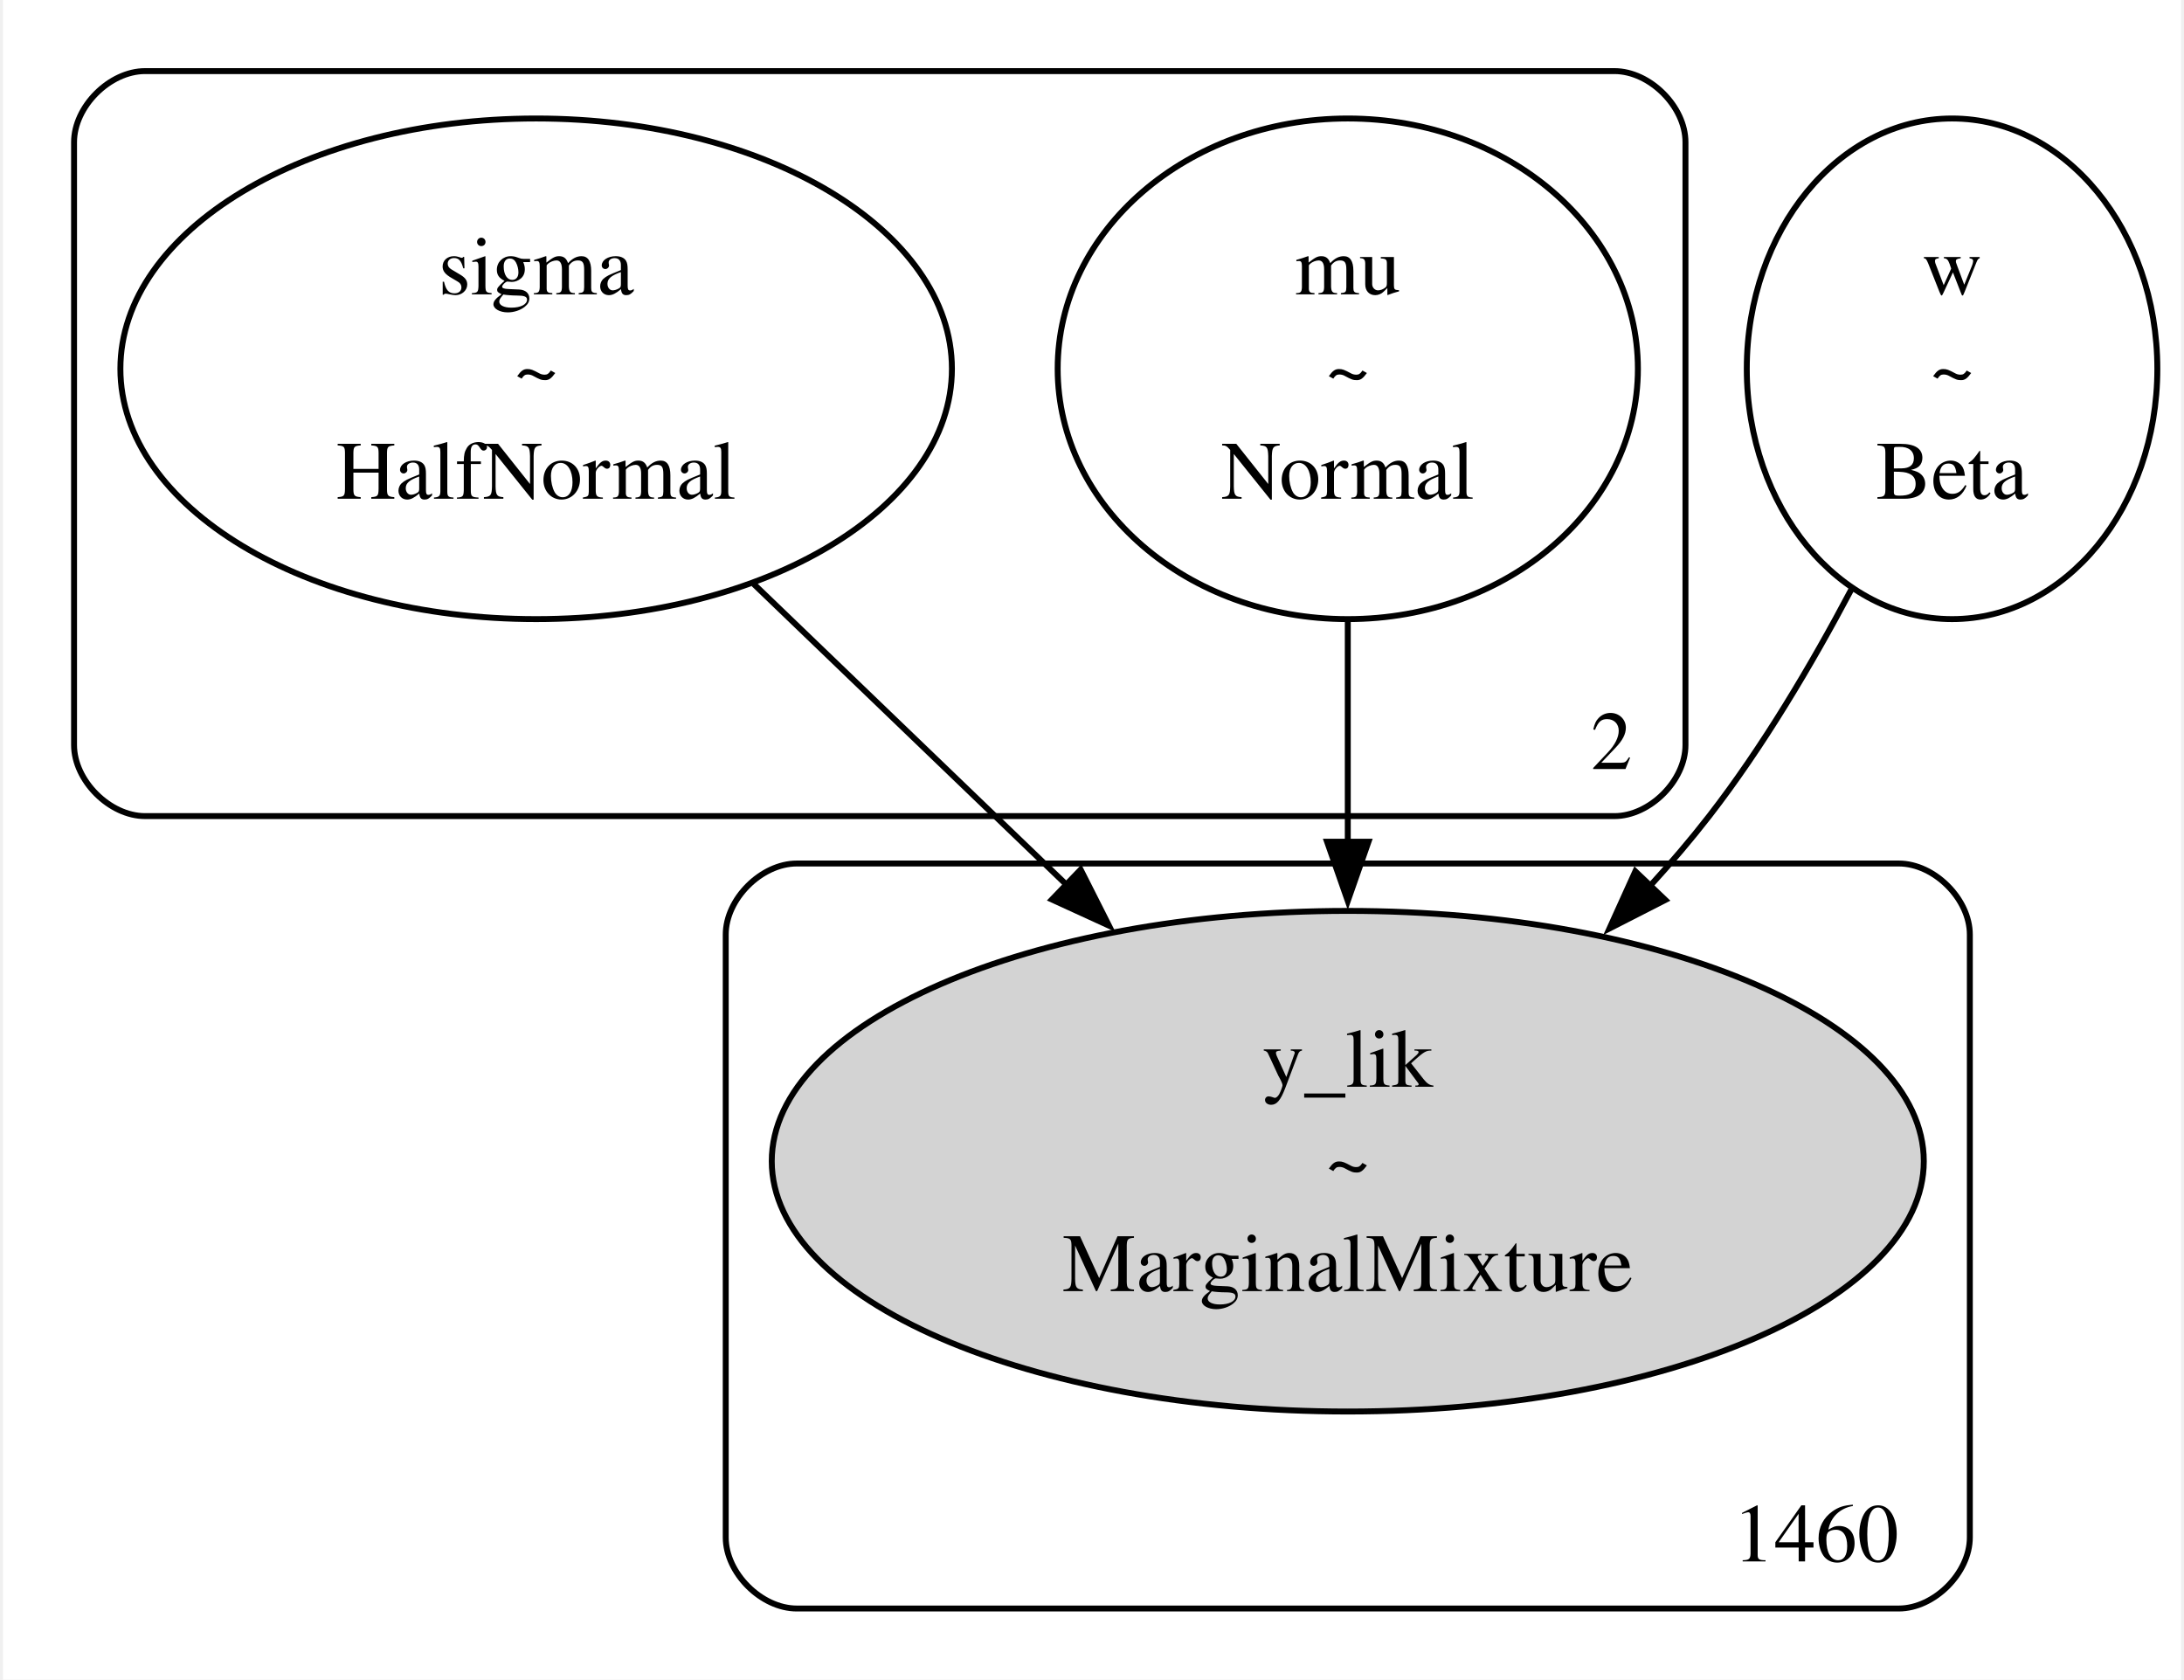
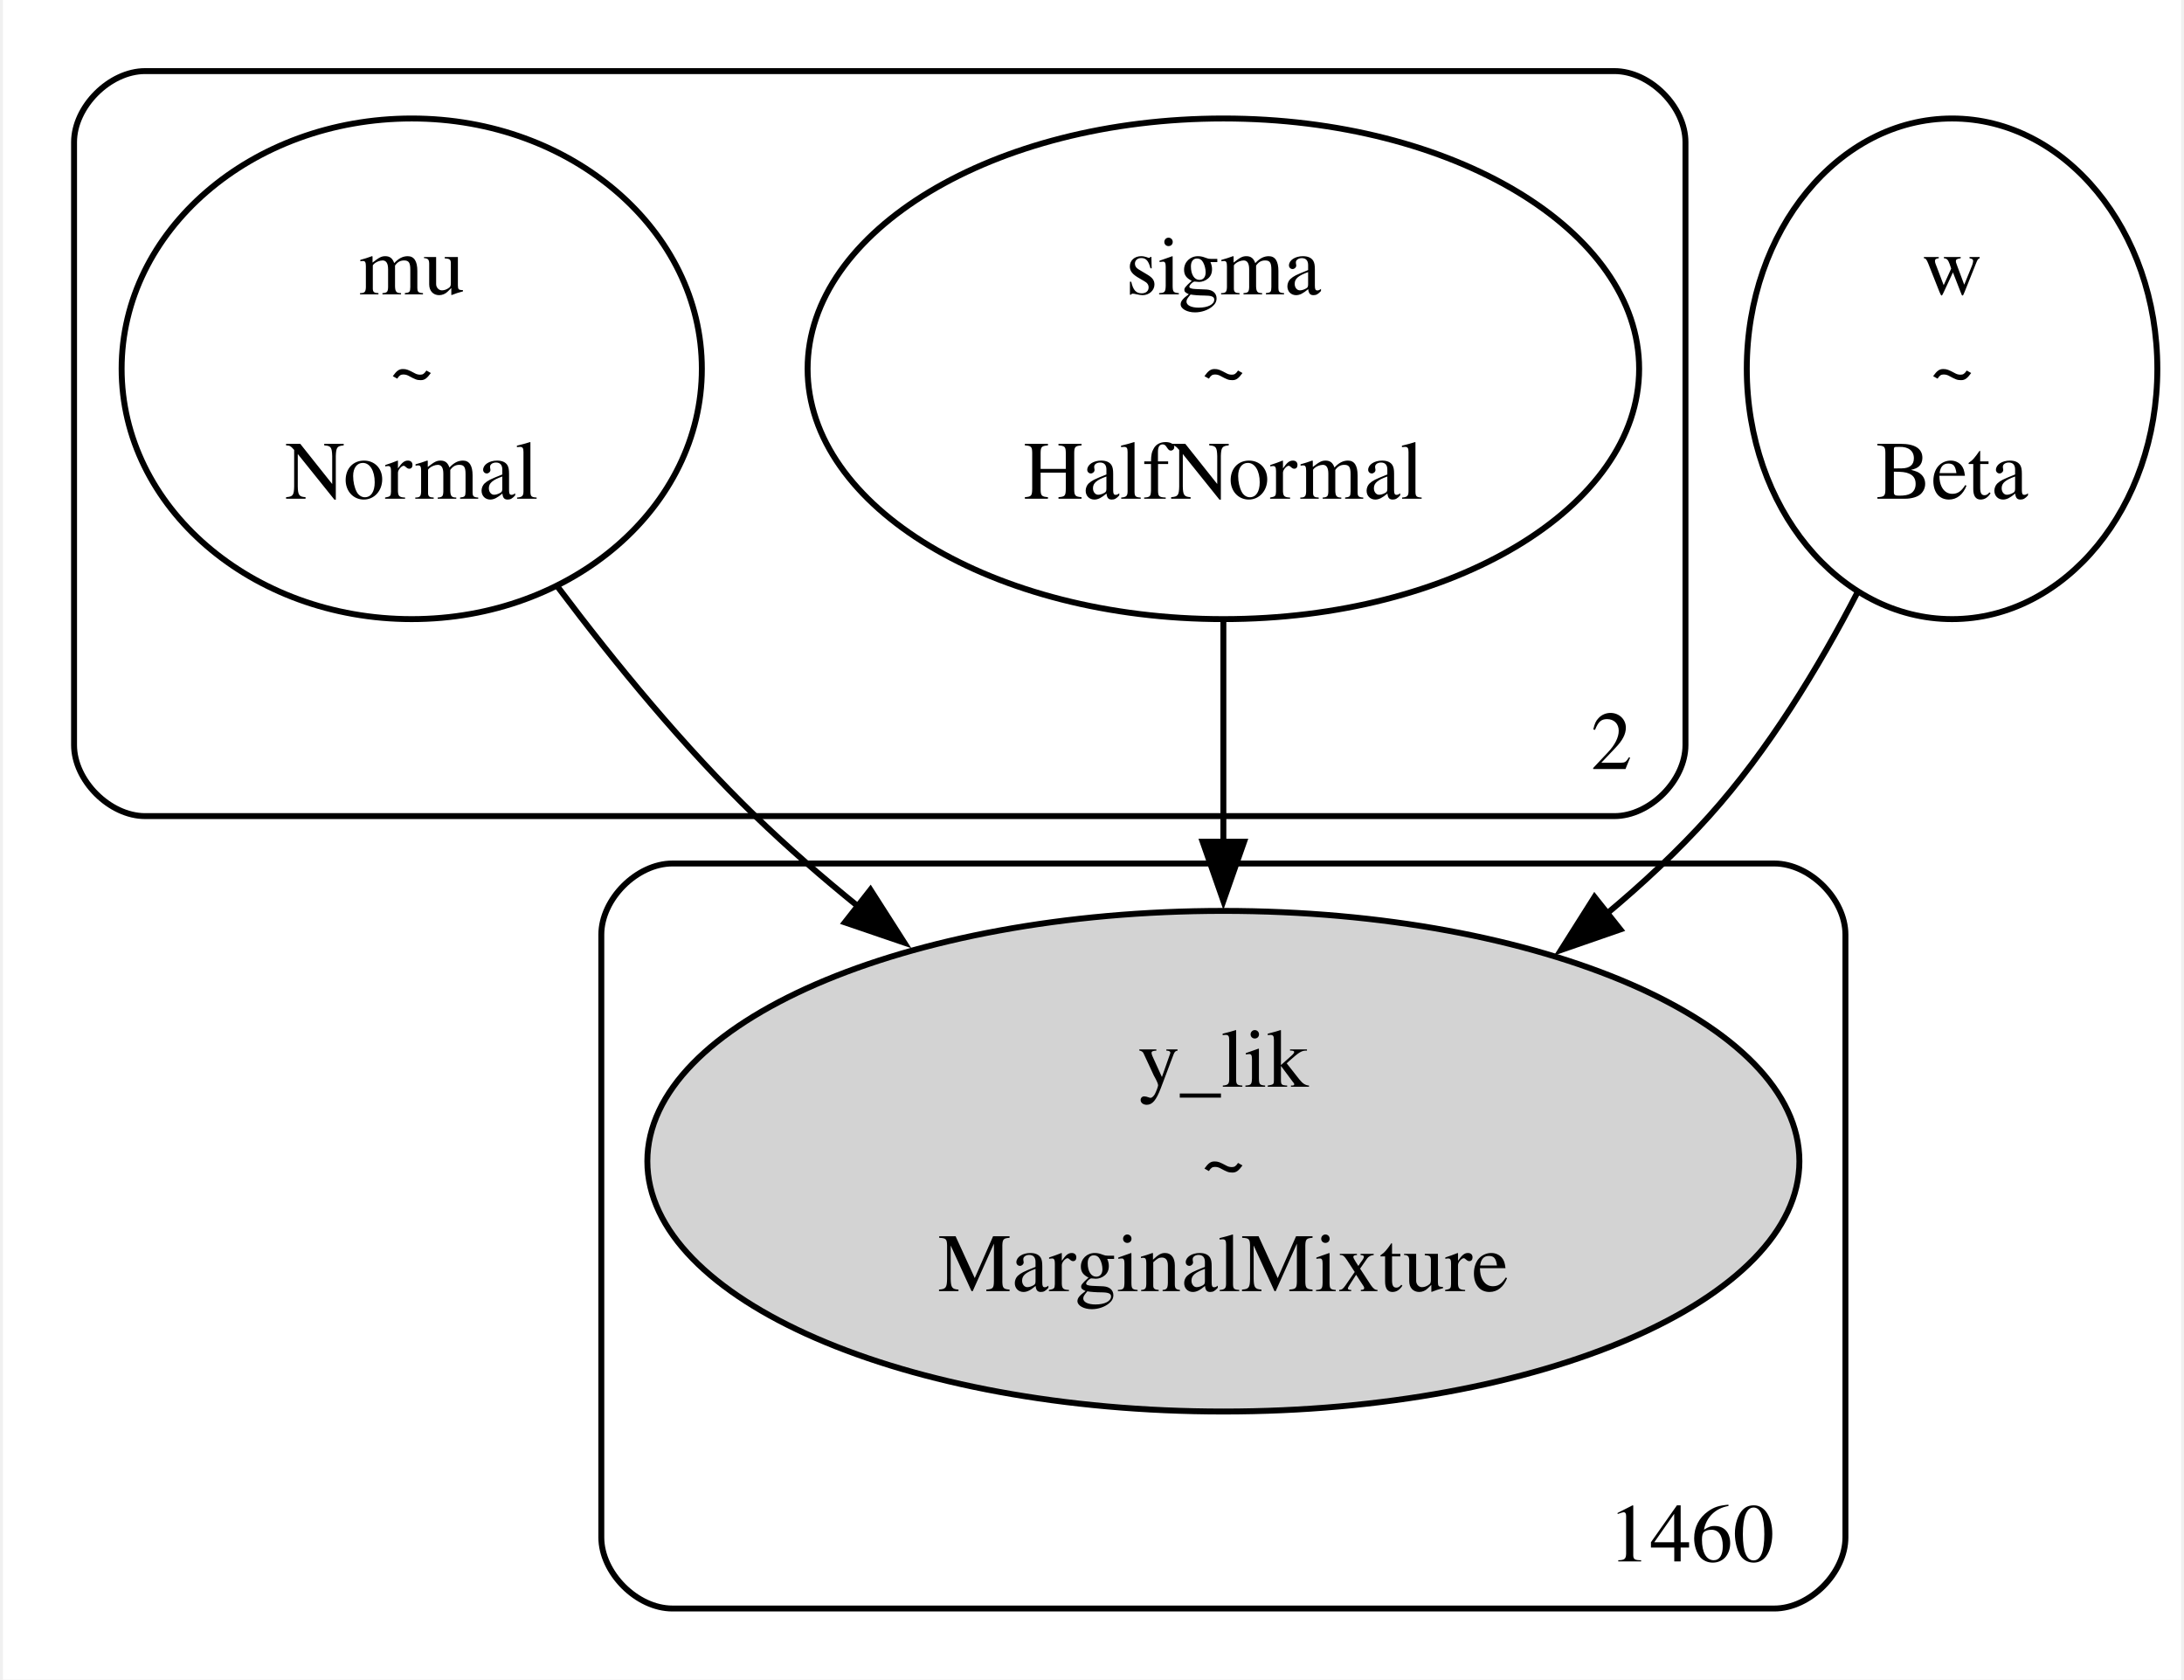
<svg xmlns="http://www.w3.org/2000/svg" width="368pt" height="283pt" viewBox="0.00 0.00 367.65 283.50">
  <g id="graph0" class="graph" transform="scale(1 1) rotate(0) translate(4 279.5)">
    <polygon fill="white" stroke="none" points="-4,4 -4,-279.5 363.65,-279.5 363.65,4 -4,4" />
    <g id="clust1" class="cluster">
      <path fill="none" stroke="black" d="M20,-141.75C20,-141.75 268,-141.75 268,-141.75 274,-141.75 280,-147.75 280,-153.75 280,-153.75 280,-255.5 280,-255.5 280,-261.5 274,-267.5 268,-267.5 268,-267.5 20,-267.5 20,-267.5 14,-267.5 8,-261.5 8,-255.5 8,-255.5 8,-153.75 8,-153.75 8,-147.75 14,-141.75 20,-141.75" />
      <text text-anchor="middle" x="267.5" y="-149.7" font-family="Times,serif" font-size="14.00">2</text>
    </g>
    <g id="clust2" class="cluster">
-       <path fill="none" stroke="black" d="M130,-8C130,-8 316,-8 316,-8 322,-8 328,-14 328,-20 328,-20 328,-121.75 328,-121.75 328,-127.75 322,-133.75 316,-133.75 316,-133.75 130,-133.75 130,-133.75 124,-133.75 118,-127.75 118,-121.75 118,-121.75 118,-20 118,-20 118,-14 124,-8 130,-8" />
-       <text text-anchor="middle" x="302" y="-15.95" font-family="Times,serif" font-size="14.00">1460</text>
+       <path fill="none" stroke="black" d="M109,-8C109,-8 295,-8 295,-8 301,-8 307,-14 307,-20 307,-20 307,-121.75 307,-121.75 307,-127.75 301,-133.75 295,-133.75 295,-133.75 109,-133.75 109,-133.75 103,-133.75 97,-127.75 97,-121.75 97,-121.75 97,-20 97,-20 97,-14 103,-8 109,-8" />
+       <text text-anchor="middle" x="281" y="-15.95" font-family="Times,serif" font-size="14.00">1460</text>
    </g>
    <g id="node1" class="node">
-       <ellipse fill="none" stroke="black" cx="86" cy="-217.25" rx="70.18" ry="42.25" />
-       <text text-anchor="middle" x="86" y="-229.82" font-family="Times,serif" font-size="14.00">sigma</text>
-       <text text-anchor="middle" x="86" y="-212.57" font-family="Times,serif" font-size="14.00">~</text>
-       <text text-anchor="middle" x="86" y="-195.32" font-family="Times,serif" font-size="14.00">HalfNormal</text>
+       <ellipse fill="none" stroke="black" cx="65" cy="-217.25" rx="48.97" ry="42.25" />
+       <text text-anchor="middle" x="65" y="-229.82" font-family="Times,serif" font-size="14.00">mu</text>
+       <text text-anchor="middle" x="65" y="-212.57" font-family="Times,serif" font-size="14.00">~</text>
+       <text text-anchor="middle" x="65" y="-195.32" font-family="Times,serif" font-size="14.00">Normal</text>
    </g>
    <g id="node4" class="node">
-       <ellipse fill="lightgrey" stroke="black" cx="223" cy="-83.5" rx="97.23" ry="42.25" />
-       <text text-anchor="middle" x="223" y="-96.07" font-family="Times,serif" font-size="14.00">y_lik</text>
-       <text text-anchor="middle" x="223" y="-78.82" font-family="Times,serif" font-size="14.00">~</text>
-       <text text-anchor="middle" x="223" y="-61.57" font-family="Times,serif" font-size="14.00">MarginalMixture</text>
+       <ellipse fill="lightgrey" stroke="black" cx="202" cy="-83.5" rx="97.23" ry="42.25" />
+       <text text-anchor="middle" x="202" y="-96.07" font-family="Times,serif" font-size="14.00">y_lik</text>
+       <text text-anchor="middle" x="202" y="-78.82" font-family="Times,serif" font-size="14.00">~</text>
+       <text text-anchor="middle" x="202" y="-61.57" font-family="Times,serif" font-size="14.00">MarginalMixture</text>
    </g>
    <g id="edge2" class="edge">
-       <path fill="none" stroke="black" d="M122.71,-180.94C139.07,-165.21 158.54,-146.49 175.95,-129.75" />
-       <polygon fill="black" stroke="black" points="177.91,-132.72 182.69,-123.26 173.06,-127.67 177.91,-132.72" />
+       <path fill="none" stroke="black" d="M89.66,-180.42C99.33,-167.55 110.98,-153.37 123,-141.75 128.4,-136.53 134.3,-131.4 140.37,-126.49" />
+       <polygon fill="black" stroke="black" points="142.43,-129.32 148.14,-120.39 138.11,-123.81 142.43,-129.32" />
    </g>
    <g id="node2" class="node">
-       <ellipse fill="none" stroke="black" cx="223" cy="-217.25" rx="48.97" ry="42.25" />
-       <text text-anchor="middle" x="223" y="-229.82" font-family="Times,serif" font-size="14.00">mu</text>
-       <text text-anchor="middle" x="223" y="-212.57" font-family="Times,serif" font-size="14.00">~</text>
-       <text text-anchor="middle" x="223" y="-195.32" font-family="Times,serif" font-size="14.00">Normal</text>
+       <ellipse fill="none" stroke="black" cx="202" cy="-217.25" rx="70.18" ry="42.25" />
+       <text text-anchor="middle" x="202" y="-229.82" font-family="Times,serif" font-size="14.00">sigma</text>
+       <text text-anchor="middle" x="202" y="-212.57" font-family="Times,serif" font-size="14.00">~</text>
+       <text text-anchor="middle" x="202" y="-195.32" font-family="Times,serif" font-size="14.00">HalfNormal</text>
    </g>
-     <g id="edge1" class="edge">
-       <path fill="none" stroke="black" d="M223,-174.56C223,-162.67 223,-149.56 223,-137.11" />
-       <polygon fill="black" stroke="black" points="226.5,-137.43 223,-127.43 219.5,-137.43 226.5,-137.43" />
+     <g id="edge3" class="edge">
+       <path fill="none" stroke="black" d="M202,-174.56C202,-162.67 202,-149.56 202,-137.11" />
+       <polygon fill="black" stroke="black" points="205.5,-137.43 202,-127.43 198.5,-137.43 205.5,-137.43" />
    </g>
    <g id="node3" class="node">
      <ellipse fill="none" stroke="black" cx="325" cy="-217.25" rx="34.65" ry="42.25" />
      <text text-anchor="middle" x="325" y="-229.82" font-family="Times,serif" font-size="14.00">w</text>
      <text text-anchor="middle" x="325" y="-212.57" font-family="Times,serif" font-size="14.00">~</text>
      <text text-anchor="middle" x="325" y="-195.32" font-family="Times,serif" font-size="14.00">Beta</text>
    </g>
-     <g id="edge3" class="edge">
-       <path fill="none" stroke="black" d="M307.97,-179.96C301.29,-167.33 293.05,-153.41 284,-141.75 280.91,-137.77 277.54,-133.82 274.02,-129.96" />
-       <polygon fill="black" stroke="black" points="276.6,-127.6 267.17,-122.78 271.54,-132.43 276.6,-127.6" />
+     <g id="edge1" class="edge">
+       <path fill="none" stroke="black" d="M309.07,-179.58C302.45,-166.77 293.97,-152.84 284,-141.75 278.73,-135.89 272.76,-130.31 266.49,-125.09" />
+       <polygon fill="black" stroke="black" points="269,-122.62 258.99,-119.15 264.65,-128.1 269,-122.62" />
    </g>
  </g>
</svg>
